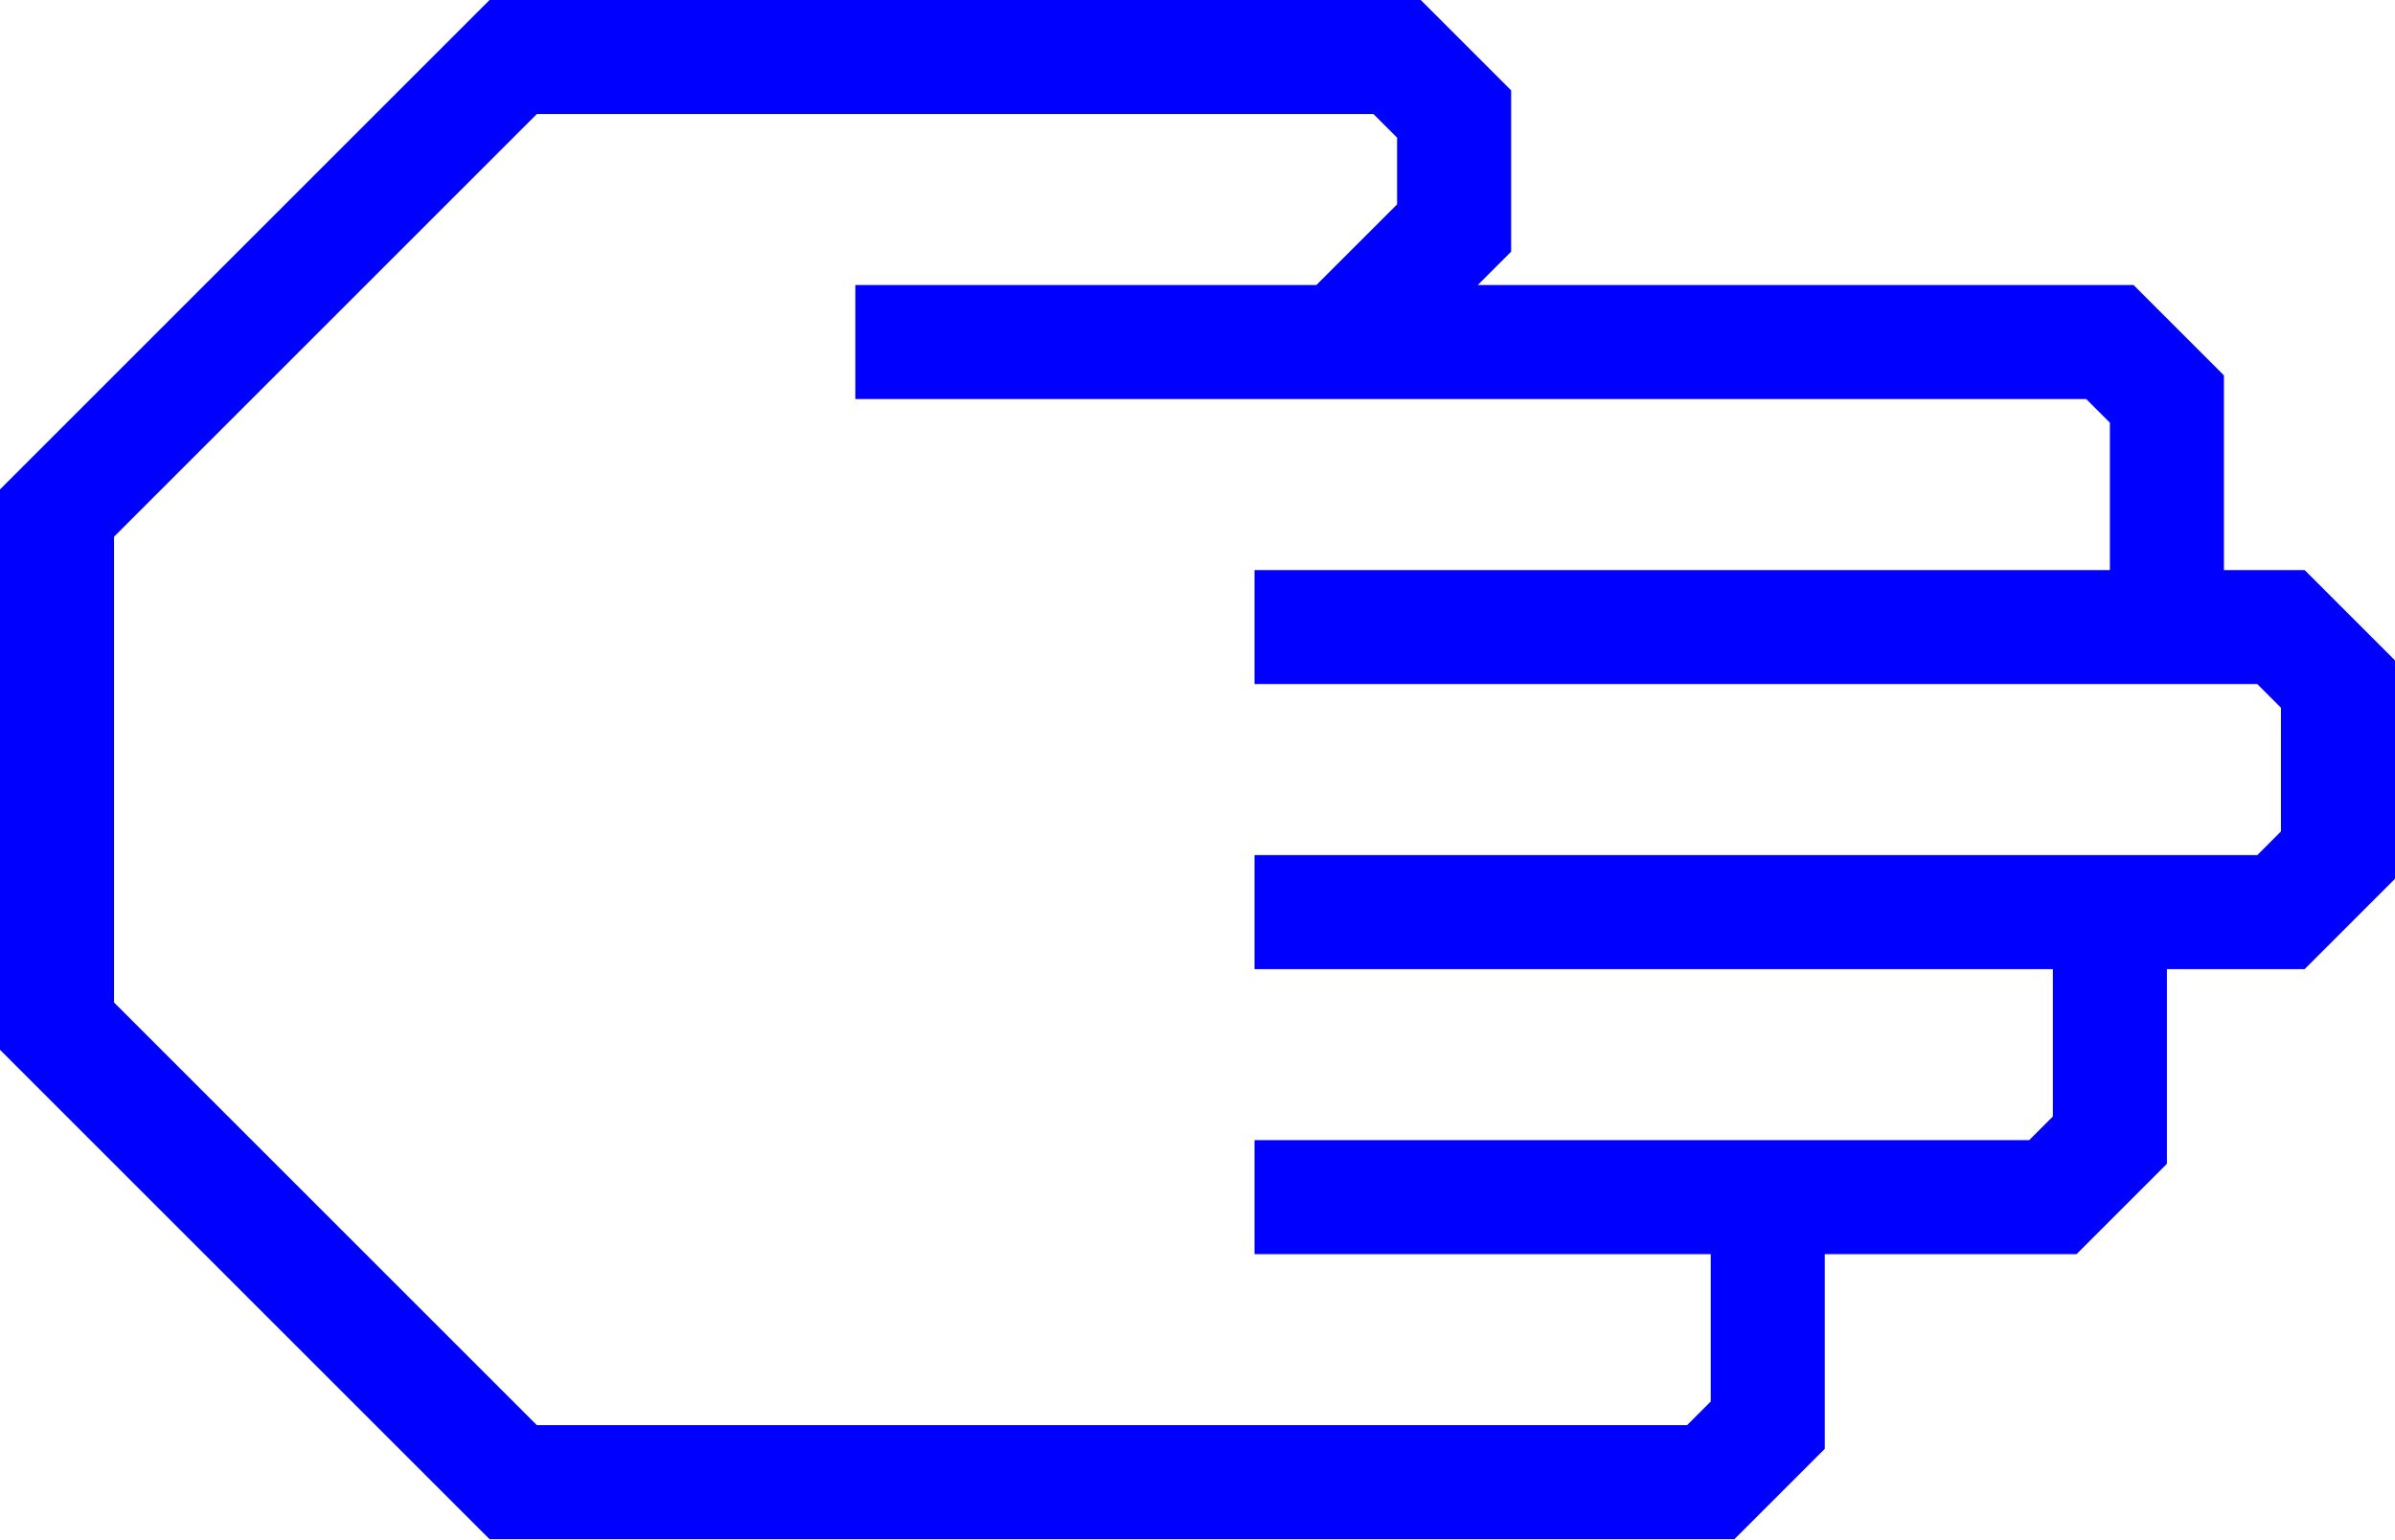
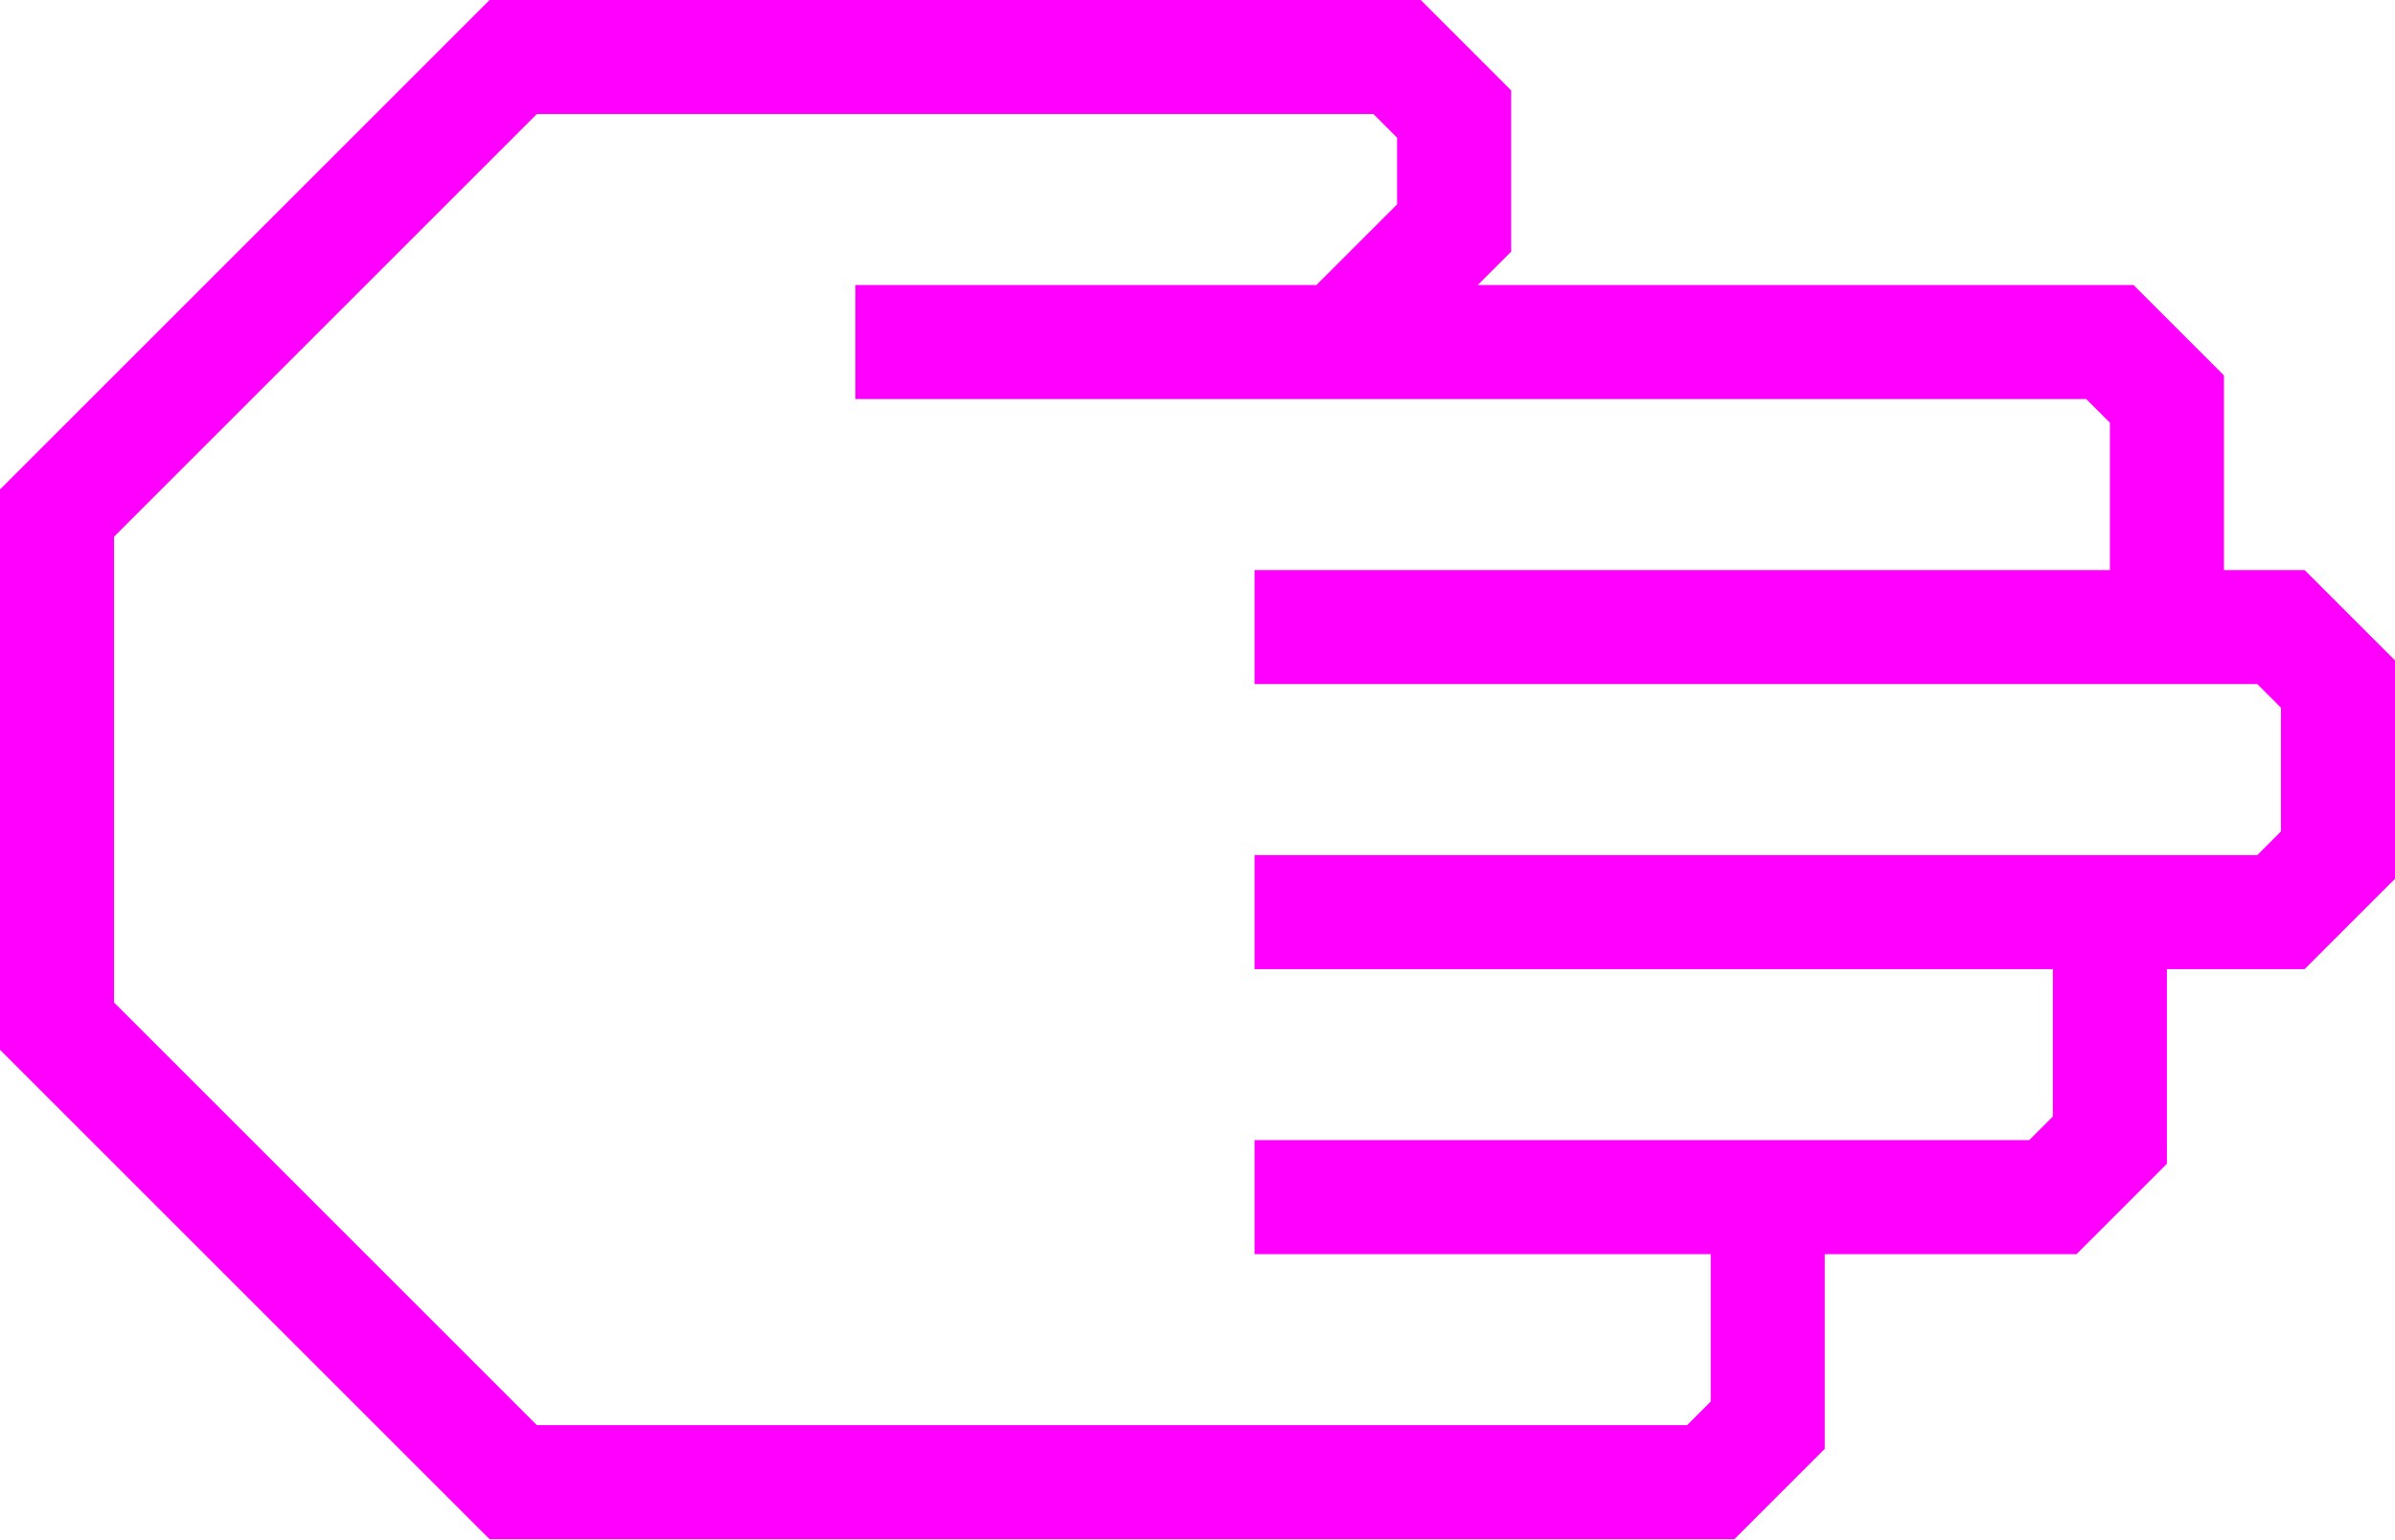
- <svg xmlns="http://www.w3.org/2000/svg" data-name="Warstwa 1" viewBox="0 0 84 54" style="fill:blue" x="0px" y="0px" id="svg2" version="1.1" width="84" height="54">
+ <svg xmlns="http://www.w3.org/2000/svg" data-name="Warstwa 1" viewBox="0 0 84 54" style="fill:fuchsia" x="0px" y="0px" id="svg2" version="1.1" width="84" height="54">
  <defs id="defs10" />
  <path d="M 64,50.83 64,44 72.83,44 76,40.83 76,34 80.83,34 84,30.83 84,23.17 80.83,20 78,20 78,13.17 74.83,10 51.83,10 53,8.83 53,3.17 49.83,0 17.17,0 0,17.17 0,36.83 17.17,54 60.83,54 Z M 18.83,50 4,35.17 4,18.83 18.83,4 48.17,4 49,4.83 49,7.17 46.17,10 30,10 l 0,4 43.17,0 0.83,0.83 0,5.17 -30,0 0,4 35.17,0 0.83,0.83 0,4.34 L 79.17,30 44,30 l 0,4 28,0 0,5.17 L 71.17,40 44,40 l 0,4 16,0 0,5.17 -0.83,0.83 z" id="path6" />
</svg>
